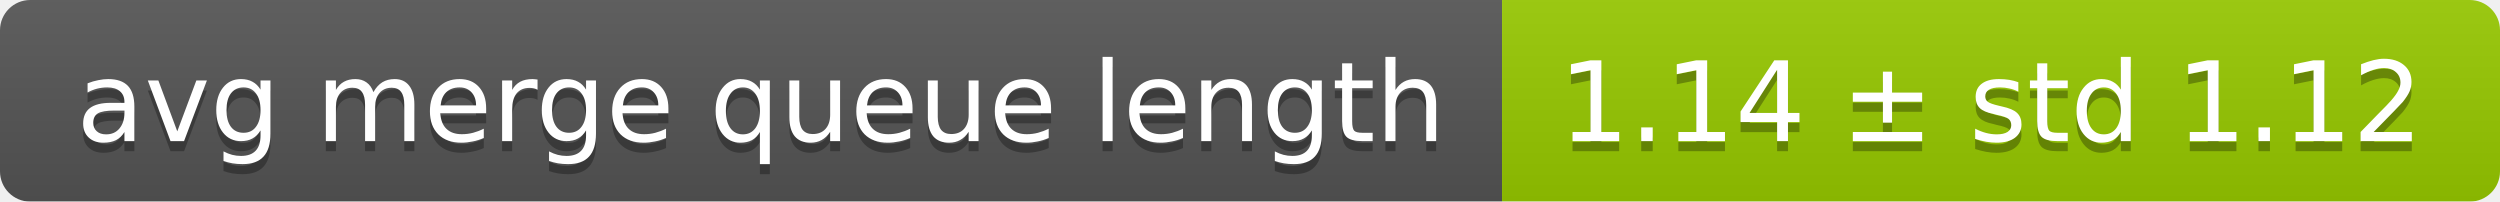
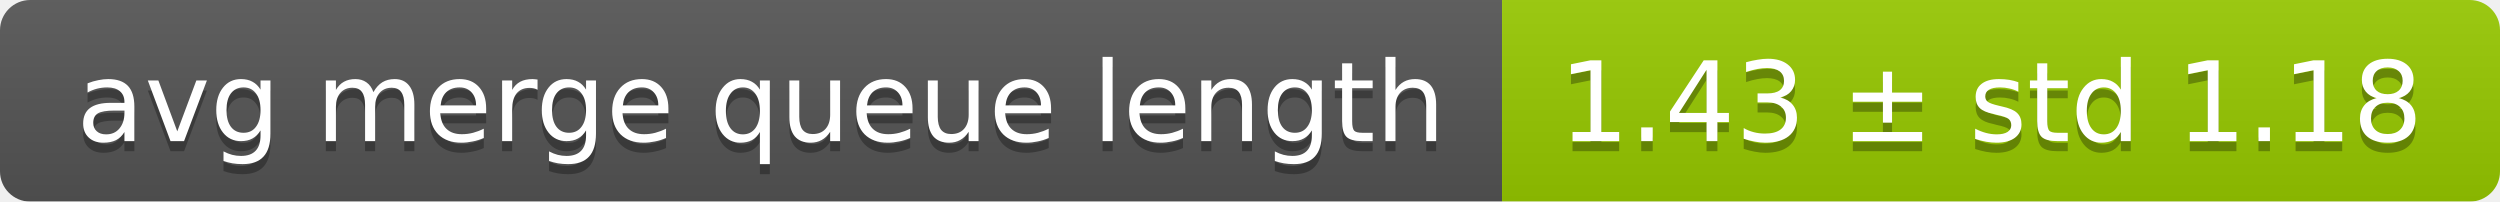
<svg xmlns="http://www.w3.org/2000/svg" width="248" height="20">
  <linearGradient id="smooth" x2="0" y2="100%">
    <stop offset="0" stop-color="#bbb" stop-opacity=".1" />
    <stop offset="1" stop-opacity=".1" />
  </linearGradient>
  <mask id="round">
    <rect width="248" height="20" rx="3" fill="#fff" />
  </mask>
  <g mask="url(#round)">
    <rect width="149" height="20" fill="#555" />
    <rect x="149" width="99" height="20" fill="#97ca00" />
    <rect width="248" height="20" fill="url(#smooth)" />
  </g>
  <g fill="#fff" text-anchor="middle" font-family="DejaVu Sans,Verdana,Geneva,sans-serif" font-size="11">
    <text x="75.5" y="15" fill="#010101" fill-opacity=".3">avg merge queue length</text>
    <text x="75.5" y="14">avg merge queue length</text>
-     <text x="197.5" y="15" fill="#010101" fill-opacity=".3">1.14 ± std 1.12</text>
-     <text x="197.5" y="14">1.14 ± std 1.12</text>
+     <text x="197.5" y="15" fill="#010101" fill-opacity=".3">1.43 ± std 1.18</text>
+     <text x="197.5" y="14">1.43 ± std 1.18</text>
  </g>
</svg>
